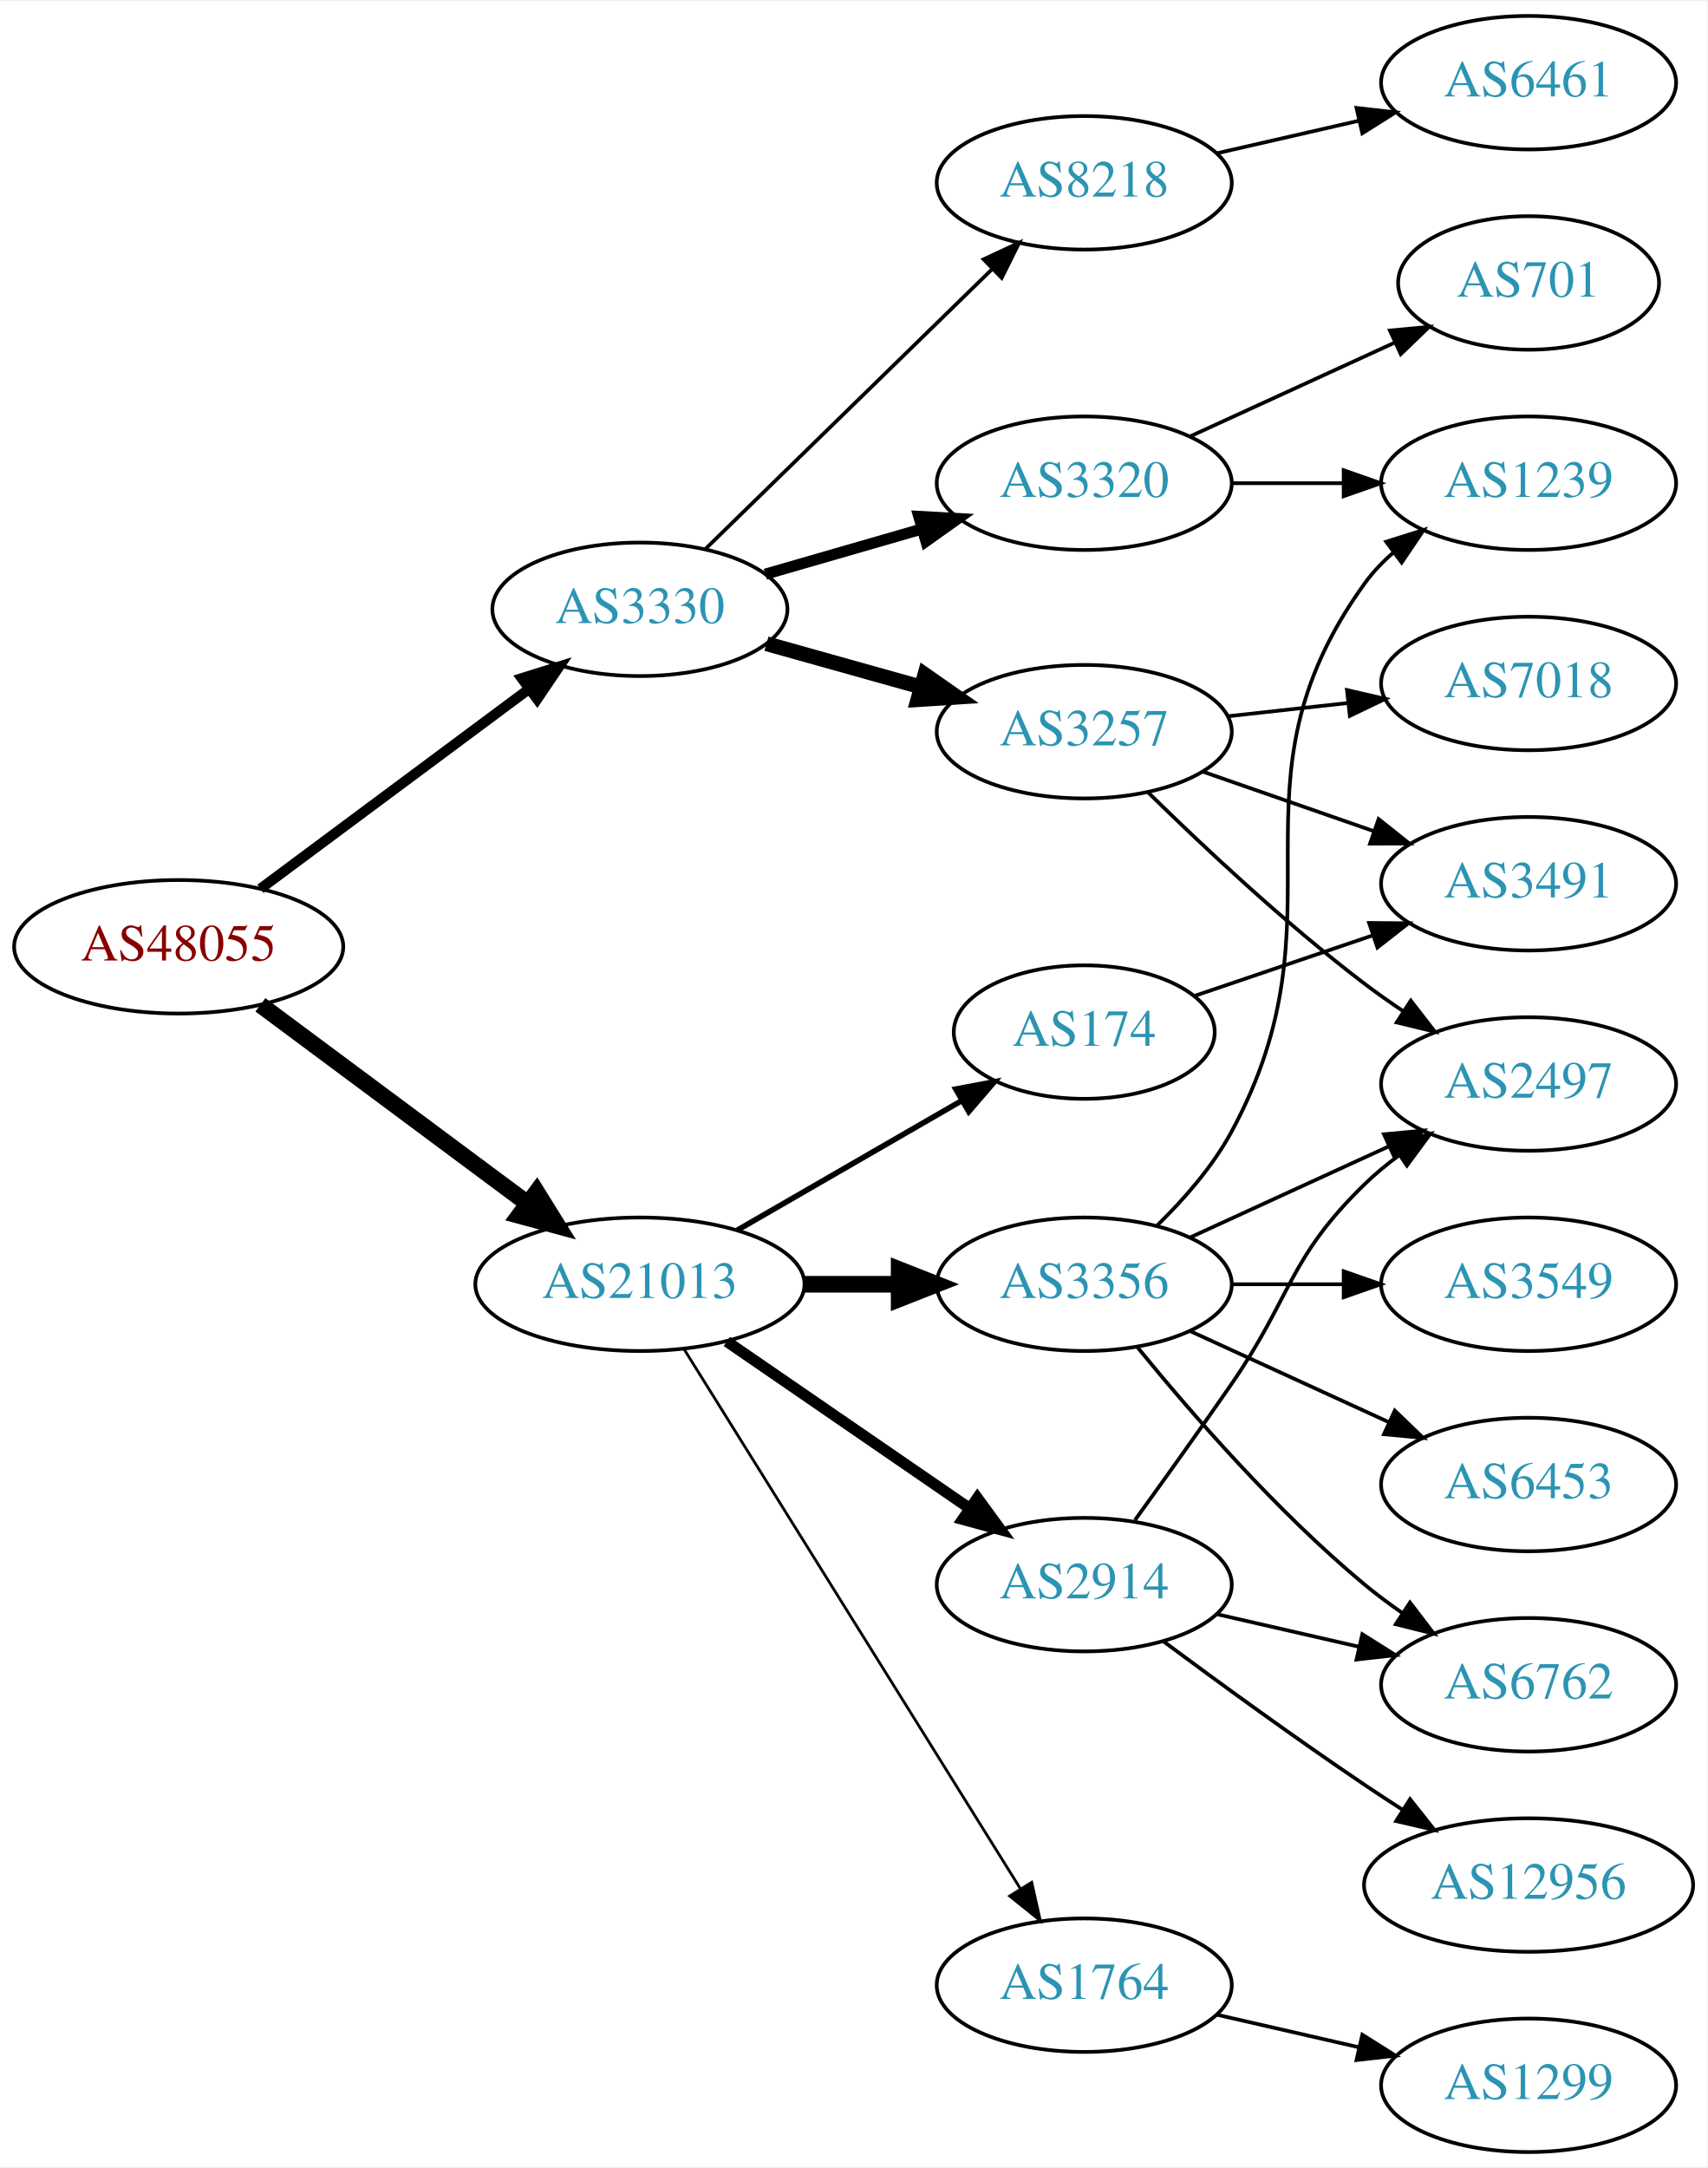
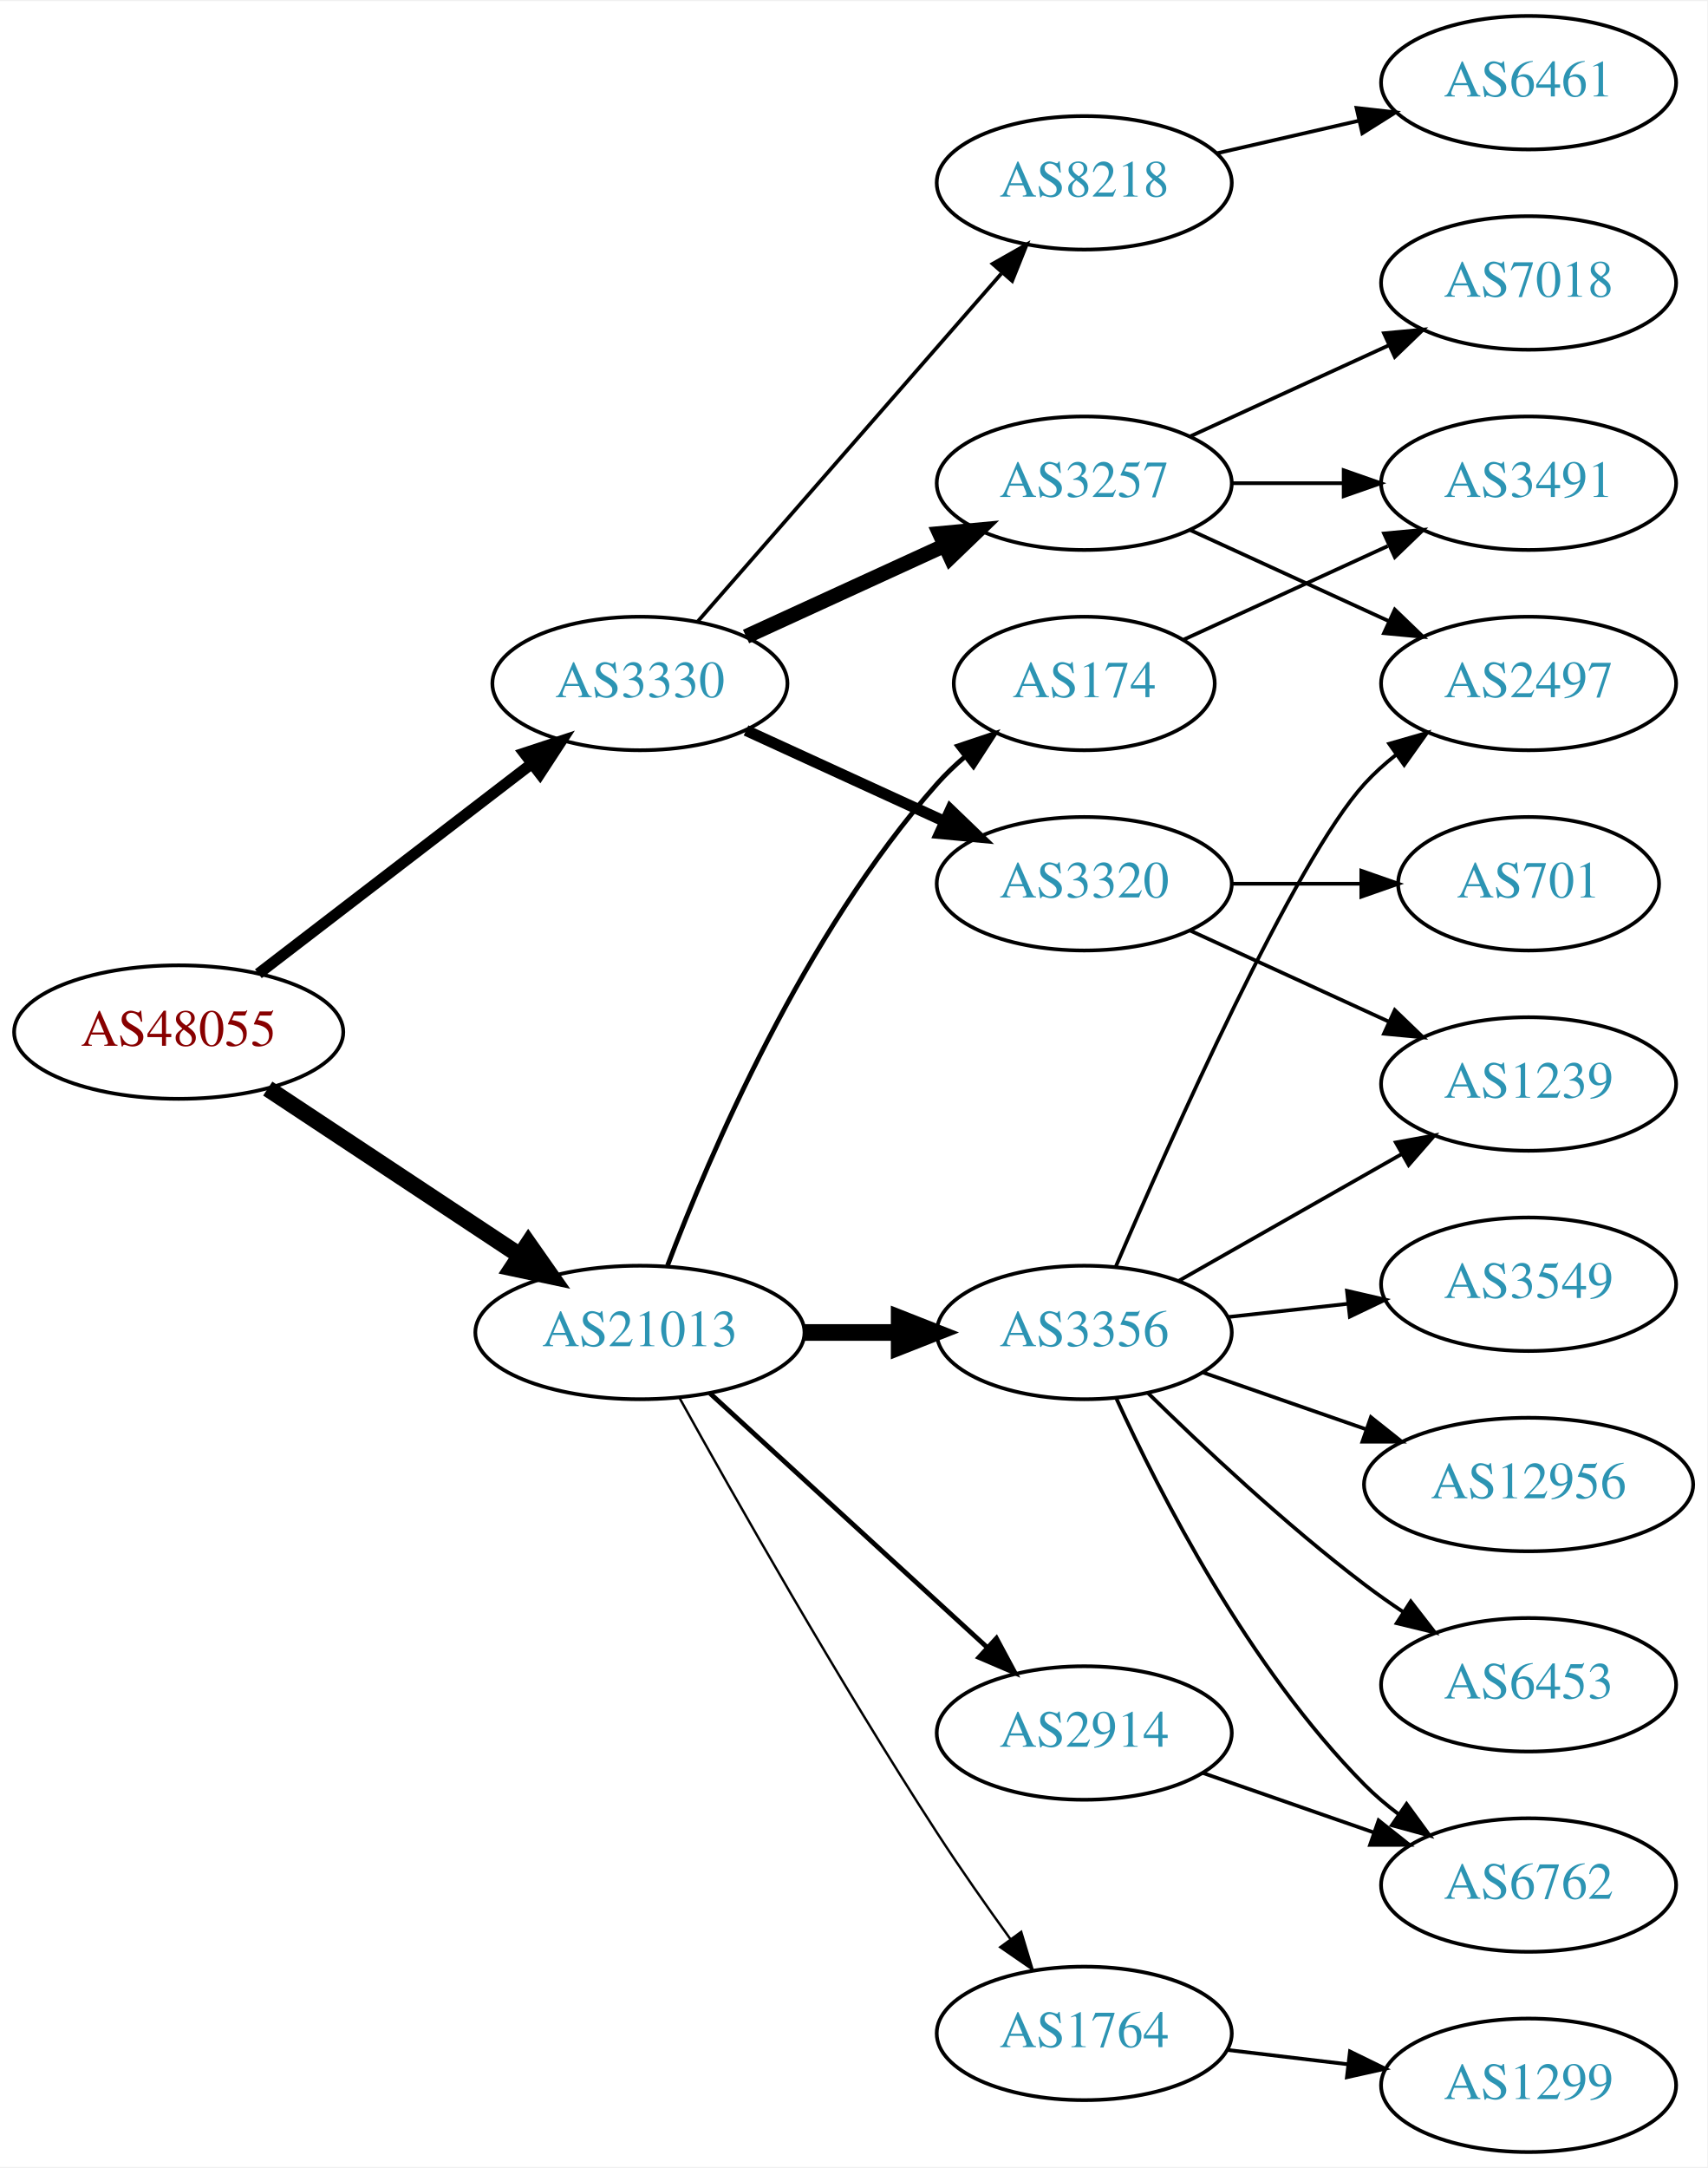
<svg xmlns="http://www.w3.org/2000/svg" xmlns:xlink="http://www.w3.org/1999/xlink" width="460pt" height="584pt" viewBox="0.00 0.00 460.47 584.00">
  <g id="graph0" class="graph" transform="scale(1 1) rotate(0) translate(4 580)">
    <polygon fill="white" stroke="none" points="-4,4 -4,-580 456.469,-580 456.469,4 -4,4" />
    <g id="node1" class="node">
      <g id="a_node1">
        <a xlink:href="/asn/48055" xlink:title="AS48055 ~ BDS-DC1 [AT]">
-           <ellipse fill="#ffffff" stroke="black" cx="44.196" cy="-325" rx="44.393" ry="18" />
-           <text text-anchor="middle" x="44.196" y="-321.3" font-family="Times,serif" font-size="14.00" fill="#880000">AS48055</text>
+           <ellipse fill="#ffffff" stroke="black" cx="44.196" cy="-302" rx="44.393" ry="18" />
+           <text text-anchor="middle" x="44.196" y="-298.3" font-family="Times,serif" font-size="14.00" fill="#880000">AS48055</text>
        </a>
      </g>
    </g>
    <g id="node2" class="node">
      <g id="a_node2">
        <a xlink:href="/asn/3330" xlink:title="AS3330 ~ Vienna, Austria [AT]">
-           <ellipse fill="#ffffff" stroke="black" cx="168.588" cy="-416" rx="39.794" ry="18" />
-           <text text-anchor="middle" x="168.588" y="-412.3" font-family="Times,serif" font-size="14.00" fill="#2c94b3">AS3330</text>
+           <ellipse fill="#ffffff" stroke="black" cx="168.588" cy="-396" rx="39.794" ry="18" />
+           <text text-anchor="middle" x="168.588" y="-392.3" font-family="Times,serif" font-size="14.00" fill="#2c94b3">AS3330</text>
        </a>
      </g>
    </g>
    <g id="edge1" class="edge">
-       <path fill="none" stroke="black" stroke-width="2.769" d="M66.236,-340.643C86.236,-355.513 116.48,-378 138.726,-394.541" />
-       <polygon fill="black" stroke="black" stroke-width="2.769" points="136.71,-397.403 146.823,-400.561 140.886,-391.785 136.71,-397.403" />
+       <path fill="none" stroke="black" stroke-width="3" d="M65.682,-317.733C85.836,-333.212 116.772,-356.972 139.272,-374.253" />
+       <polygon fill="black" stroke="black" stroke-width="3" points="137.38,-377.213 147.443,-380.528 141.644,-371.661 137.38,-377.213" />
    </g>
    <g id="node3" class="node">
      <g id="a_node3">
        <a xlink:href="/asn/21013" xlink:title="AS21013 ~ Wels, AT [AT]">
-           <ellipse fill="#ffffff" stroke="black" cx="168.588" cy="-234" rx="44.393" ry="18" />
-           <text text-anchor="middle" x="168.588" y="-230.3" font-family="Times,serif" font-size="14.00" fill="#2c94b3">AS21013</text>
+           <ellipse fill="#ffffff" stroke="black" cx="168.588" cy="-221" rx="44.393" ry="18" />
+           <text text-anchor="middle" x="168.588" y="-217.3" font-family="Times,serif" font-size="14.00" fill="#2c94b3">AS21013</text>
        </a>
      </g>
    </g>
    <g id="edge2" class="edge">
-       <path fill="none" stroke="black" stroke-width="4.5" d="M66.236,-309.357C86.114,-294.577 116.114,-272.272 138.321,-255.761" />
-       <polygon fill="black" stroke="black" stroke-width="4.5" points="140.738,-258.87 146.413,-249.744 136.039,-252.551 140.738,-258.87" />
+       <path fill="none" stroke="black" stroke-width="4.5" d="M68.217,-286.765C87.449,-274.037 115.056,-255.766 136.294,-241.711" />
+       <polygon fill="black" stroke="black" stroke-width="4.5" points="138.504,-244.97 144.67,-236.167 134.158,-238.403 138.504,-244.97" />
    </g>
    <g id="node4" class="node">
      <g id="a_node4">
+         <a xlink:href="/asn/3320" xlink:title="AS3320 ~ DTAG [DE]">
+           <ellipse fill="#ffffff" stroke="black" cx="288.431" cy="-342" rx="39.794" ry="18" />
+           <text text-anchor="middle" x="288.431" y="-338.3" font-family="Times,serif" font-size="14.00" fill="#2c94b3">AS3320</text>
+         </a>
+       </g>
+     </g>
+     <g id="edge3" class="edge">
+       <path fill="none" stroke="black" stroke-width="3" d="M197.217,-383.339C213.174,-376.027 233.445,-366.739 250.727,-358.819" />
+       <polygon fill="black" stroke="black" stroke-width="3" points="252.342,-361.929 259.975,-354.581 249.426,-355.565 252.342,-361.929" />
+     </g>
+     <g id="node5" class="node">
+       <g id="a_node5">
+         <a xlink:href="/asn/3257" xlink:title="AS3257 ~ GTT [DE]">
+           <ellipse fill="#ffffff" stroke="black" cx="288.431" cy="-450" rx="39.794" ry="18" />
+           <text text-anchor="middle" x="288.431" y="-446.3" font-family="Times,serif" font-size="14.00" fill="#2c94b3">AS3257</text>
+         </a>
+       </g>
+     </g>
+     <g id="edge4" class="edge">
+       <path fill="none" stroke="black" stroke-width="4" d="M197.217,-408.661C213.174,-415.973 233.445,-425.261 250.727,-433.181" />
+       <polygon fill="black" stroke="black" stroke-width="4" points="249.426,-436.435 259.975,-437.419 252.342,-430.071 249.426,-436.435" />
+     </g>
+     <g id="node6" class="node">
+       <g id="a_node6">
        <a xlink:href="/asn/8218" xlink:title="AS8218 ~ legacy Neotelecoms [FR]">
          <ellipse fill="#ffffff" stroke="black" cx="288.431" cy="-531" rx="39.794" ry="18" />
          <text text-anchor="middle" x="288.431" y="-527.3" font-family="Times,serif" font-size="14.00" fill="#2c94b3">AS8218</text>
        </a>
      </g>
    </g>
-     <g id="edge3" class="edge">
-       <path fill="none" stroke="black" d="M186.222,-432.233C206.4,-451.924 240.563,-485.263 263.551,-507.696" />
-       <polygon fill="black" stroke="black" points="261.28,-510.37 270.881,-514.85 266.169,-505.361 261.28,-510.37" />
-     </g>
-     <g id="node5" class="node">
-       <g id="a_node5">
-         <a xlink:href="/asn/3320" xlink:title="AS3320 ~ DTAG [DE]">
-           <ellipse fill="#ffffff" stroke="black" cx="288.431" cy="-450" rx="39.794" ry="18" />
-           <text text-anchor="middle" x="288.431" y="-446.3" font-family="Times,serif" font-size="14.00" fill="#2c94b3">AS3320</text>
-         </a>
-       </g>
-     </g>
-     <g id="edge4" class="edge">
-       <path fill="none" stroke="black" stroke-width="3" d="M202.414,-425.471C215.457,-429.234 230.637,-433.614 244.532,-437.623" />
-       <polygon fill="black" stroke="black" stroke-width="3" points="243.794,-441.053 254.372,-440.462 245.735,-434.327 243.794,-441.053" />
-     </g>
-     <g id="node6" class="node">
-       <g id="a_node6">
-         <a xlink:href="/asn/3257" xlink:title="AS3257 ~ GTT [DE]">
-           <ellipse fill="#ffffff" stroke="black" cx="288.431" cy="-383" rx="39.794" ry="18" />
-           <text text-anchor="middle" x="288.431" y="-379.3" font-family="Times,serif" font-size="14.00" fill="#2c94b3">AS3257</text>
-         </a>
-       </g>
-     </g>
    <g id="edge5" class="edge">
-       <path fill="none" stroke="black" stroke-width="4" d="M202.728,-406.72C215.656,-403.1 230.646,-398.902 244.391,-395.053" />
-       <polygon fill="black" stroke="black" stroke-width="4" points="245.446,-398.392 254.132,-392.325 243.559,-391.651 245.446,-398.392" />
+       <path fill="none" stroke="black" d="M184.275,-412.825C204.851,-436.397 242.389,-479.4 266.062,-506.52" />
+       <polygon fill="black" stroke="black" points="263.716,-509.155 272.929,-514.387 268.99,-504.552 263.716,-509.155" />
    </g>
    <g id="node13" class="node">
      <g id="a_node13">
-         <a xlink:href="/asn/2914" xlink:title="AS2914 ~ NTT America, Inc. [US]">
-           <ellipse fill="#ffffff" stroke="black" cx="288.431" cy="-153" rx="39.794" ry="18" />
-           <text text-anchor="middle" x="288.431" y="-149.3" font-family="Times,serif" font-size="14.00" fill="#2c94b3">AS2914</text>
+         <a xlink:href="/asn/174" xlink:title="AS174 ~ Cogent Communications [US]">
+           <ellipse fill="#ffffff" stroke="black" cx="288.431" cy="-396" rx="35.194" ry="18" />
+           <text text-anchor="middle" x="288.431" y="-392.3" font-family="Times,serif" font-size="14.00" fill="#2c94b3">AS174</text>
        </a>
      </g>
    </g>
    <g id="edge12" class="edge">
-       <path fill="none" stroke="black" stroke-width="3" d="M192.031,-218.574C210.612,-205.802 237.173,-187.545 257.553,-173.537" />
-       <polygon fill="black" stroke="black" stroke-width="3" points="259.609,-176.371 265.867,-167.822 255.643,-170.602 259.609,-176.371" />
+       <path fill="none" stroke="black" stroke-width="1.286" d="M176.041,-239.054C187.294,-268.707 212.793,-328.47 248.784,-369 251.013,-371.509 253.518,-373.907 256.156,-376.165" />
+       <polygon fill="black" stroke="black" stroke-width="1.286" points="254.268,-379.131 264.316,-382.491 258.557,-373.598 254.268,-379.131" />
    </g>
    <g id="node14" class="node">
      <g id="a_node14">
        <a xlink:href="/asn/3356" xlink:title="AS3356 ~ Level 3 Parent, LLC [US]">
-           <ellipse fill="#ffffff" stroke="black" cx="288.431" cy="-234" rx="39.794" ry="18" />
-           <text text-anchor="middle" x="288.431" y="-230.3" font-family="Times,serif" font-size="14.00" fill="#2c94b3">AS3356</text>
+           <ellipse fill="#ffffff" stroke="black" cx="288.431" cy="-221" rx="39.794" ry="18" />
+           <text text-anchor="middle" x="288.431" y="-217.3" font-family="Times,serif" font-size="14.00" fill="#2c94b3">AS3356</text>
        </a>
      </g>
    </g>
    <g id="edge13" class="edge">
-       <path fill="none" stroke="black" stroke-width="4.5" d="M212.799,-234C221.112,-234 229.875,-234 238.357,-234" />
-       <polygon fill="black" stroke="black" stroke-width="4.5" points="238.516,-237.938 248.516,-234 238.516,-230.063 238.516,-237.938" />
+       <path fill="none" stroke="black" stroke-width="4.5" d="M212.799,-221C221.112,-221 229.875,-221 238.357,-221" />
+       <polygon fill="black" stroke="black" stroke-width="4.5" points="238.516,-224.938 248.516,-221 238.516,-217.063 238.516,-224.938" />
    </g>
    <g id="node15" class="node">
      <g id="a_node15">
-         <a xlink:href="/asn/174" xlink:title="AS174 ~ Cogent Communications [US]">
-           <ellipse fill="#ffffff" stroke="black" cx="288.431" cy="-302" rx="35.194" ry="18" />
-           <text text-anchor="middle" x="288.431" y="-298.3" font-family="Times,serif" font-size="14.00" fill="#2c94b3">AS174</text>
+         <a xlink:href="/asn/2914" xlink:title="AS2914 ~ NTT America, Inc. [US]">
+           <ellipse fill="#ffffff" stroke="black" cx="288.431" cy="-113" rx="39.794" ry="18" />
+           <text text-anchor="middle" x="288.431" y="-109.3" font-family="Times,serif" font-size="14.00" fill="#2c94b3">AS2914</text>
        </a>
      </g>
    </g>
    <g id="edge14" class="edge">
-       <path fill="none" stroke="black" stroke-width="1.5" d="M194.868,-248.588C212.536,-258.783 236.274,-272.48 255.286,-283.451" />
-       <polygon fill="black" stroke="black" stroke-width="1.5" points="253.782,-286.624 264.193,-288.591 257.281,-280.561 253.782,-286.624" />
+       <path fill="none" stroke="black" stroke-width="1.286" d="M187.486,-204.597C207.414,-186.333 239.772,-156.678 262.249,-136.079" />
+       <polygon fill="black" stroke="black" stroke-width="1.286" points="264.743,-138.54 269.751,-129.203 260.014,-133.38 264.743,-138.54" />
    </g>
    <g id="node16" class="node">
      <g id="a_node16">
        <a xlink:href="/asn/1764" xlink:title="AS1764 ~ NEXTLAYER-AS [AT]">
-           <ellipse fill="#ffffff" stroke="black" cx="288.431" cy="-45" rx="39.794" ry="18" />
-           <text text-anchor="middle" x="288.431" y="-41.3" font-family="Times,serif" font-size="14.00" fill="#2c94b3">AS1764</text>
+           <ellipse fill="#ffffff" stroke="black" cx="288.431" cy="-32" rx="39.794" ry="18" />
+           <text text-anchor="middle" x="288.431" y="-28.3" font-family="Times,serif" font-size="14.00" fill="#2c94b3">AS1764</text>
        </a>
      </g>
    </g>
    <g id="edge15" class="edge">
-       <path fill="none" stroke="black" stroke-width="0.75" d="M180.463,-216.558C201.247,-183.225 246.707,-110.314 271.136,-71.134" />
-       <polygon fill="black" stroke="black" stroke-width="0.75" points="274.261,-72.737 276.582,-62.4 268.321,-69.034 274.261,-72.737" />
+       <path fill="none" stroke="black" stroke-width="0.643" d="M179.341,-203.217C193.817,-177.099 222.15,-127.023 248.784,-86 254.969,-76.474 262.117,-66.283 268.571,-57.349" />
+       <polygon fill="black" stroke="black" stroke-width="0.643" points="271.426,-59.374 274.492,-49.232 265.771,-55.248 271.426,-59.374" />
    </g>
    <g id="node7" class="node">
      <g id="a_node7">
+         <a xlink:href="/asn/1239" xlink:title="AS1239 ~ Sprint [US]">
+           <ellipse fill="#ffffff" stroke="black" cx="408.273" cy="-288" rx="39.794" ry="18" />
+           <text text-anchor="middle" x="408.273" y="-284.3" font-family="Times,serif" font-size="14.00" fill="#2c94b3">AS1239</text>
+         </a>
+       </g>
+     </g>
+     <g id="edge6" class="edge">
+       <path fill="none" stroke="black" d="M317.06,-329.339C333.017,-322.027 353.287,-312.739 370.57,-304.819" />
+       <polygon fill="black" stroke="black" points="372.185,-307.929 379.818,-300.581 369.269,-301.565 372.185,-307.929" />
+     </g>
+     <g id="node8" class="node">
+       <g id="a_node8">
+         <a xlink:href="/asn/701" xlink:title="AS701 ~ UUNET [US]">
+           <ellipse fill="#ffffff" stroke="black" cx="408.273" cy="-342" rx="35.194" ry="18" />
+           <text text-anchor="middle" x="408.273" y="-338.3" font-family="Times,serif" font-size="14.00" fill="#2c94b3">AS701</text>
+         </a>
+       </g>
+     </g>
+     <g id="edge7" class="edge">
+       <path fill="none" stroke="black" d="M328.343,-342C339.43,-342 351.59,-342 362.972,-342" />
+       <polygon fill="black" stroke="black" points="363.154,-345.5 373.154,-342 363.154,-338.5 363.154,-345.5" />
+     </g>
+     <g id="node9" class="node">
+       <g id="a_node9">
+         <a xlink:href="/asn/3491" xlink:title="AS3491 ~ PCCW Global, Inc. [US]">
+           <ellipse fill="#ffffff" stroke="black" cx="408.273" cy="-450" rx="39.794" ry="18" />
+           <text text-anchor="middle" x="408.273" y="-446.3" font-family="Times,serif" font-size="14.00" fill="#2c94b3">AS3491</text>
+         </a>
+       </g>
+     </g>
+     <g id="edge8" class="edge">
+       <path fill="none" stroke="black" d="M328.343,-450C337.897,-450 348.246,-450 358.209,-450" />
+       <polygon fill="black" stroke="black" points="358.402,-453.5 368.402,-450 358.402,-446.5 358.402,-453.5" />
+     </g>
+     <g id="node10" class="node">
+       <g id="a_node10">
+         <a xlink:href="/asn/7018" xlink:title="AS7018 ~ AT&amp;T Services, Inc. [US]">
+           <ellipse fill="#ffffff" stroke="black" cx="408.273" cy="-504" rx="39.794" ry="18" />
+           <text text-anchor="middle" x="408.273" y="-500.3" font-family="Times,serif" font-size="14.00" fill="#2c94b3">AS7018</text>
+         </a>
+       </g>
+     </g>
+     <g id="edge9" class="edge">
+       <path fill="none" stroke="black" d="M317.06,-462.661C333.017,-469.973 353.287,-479.261 370.57,-487.181" />
+       <polygon fill="black" stroke="black" points="369.269,-490.435 379.818,-491.419 372.185,-484.071 369.269,-490.435" />
+     </g>
+     <g id="node11" class="node">
+       <g id="a_node11">
+         <a xlink:href="/asn/2497" xlink:title="AS2497 ~ Internet Initiative Japan Inc. [JP]">
+           <ellipse fill="#ffffff" stroke="black" cx="408.273" cy="-396" rx="39.794" ry="18" />
+           <text text-anchor="middle" x="408.273" y="-392.3" font-family="Times,serif" font-size="14.00" fill="#2c94b3">AS2497</text>
+         </a>
+       </g>
+     </g>
+     <g id="edge10" class="edge">
+       <path fill="none" stroke="black" d="M317.06,-437.339C333.017,-430.027 353.287,-420.739 370.57,-412.819" />
+       <polygon fill="black" stroke="black" points="372.185,-415.929 379.818,-408.581 369.269,-409.565 372.185,-415.929" />
+     </g>
+     <g id="node12" class="node">
+       <g id="a_node12">
        <a xlink:href="/asn/6461" xlink:title="AS6461 ~ Zayo Bandwidth [US]">
          <ellipse fill="#ffffff" stroke="black" cx="408.273" cy="-558" rx="39.794" ry="18" />
          <text text-anchor="middle" x="408.273" y="-554.3" font-family="Times,serif" font-size="14.00" fill="#2c94b3">AS6461</text>
        </a>
      </g>
    </g>
-     <g id="edge6" class="edge">
+     <g id="edge11" class="edge">
      <path fill="none" stroke="black" d="M324.15,-538.955C336.15,-541.704 349.771,-544.825 362.463,-547.733" />
      <polygon fill="black" stroke="black" points="361.866,-551.187 372.395,-550.009 363.429,-544.364 361.866,-551.187" />
    </g>
-     <g id="node11" class="node">
-       <g id="a_node11">
-         <a xlink:href="/asn/1239" xlink:title="AS1239 ~ Sprint [US]">
-           <ellipse fill="#ffffff" stroke="black" cx="408.273" cy="-450" rx="39.794" ry="18" />
-           <text text-anchor="middle" x="408.273" y="-446.3" font-family="Times,serif" font-size="14.00" fill="#2c94b3">AS1239</text>
-         </a>
-       </g>
-     </g>
-     <g id="edge10" class="edge">
-       <path fill="none" stroke="black" d="M328.343,-450C337.897,-450 348.246,-450 358.209,-450" />
-       <polygon fill="black" stroke="black" points="358.402,-453.5 368.402,-450 358.402,-446.5 358.402,-453.5" />
-     </g>
-     <g id="node12" class="node">
-       <g id="a_node12">
-         <a xlink:href="/asn/701" xlink:title="AS701 ~ UUNET [US]">
-           <ellipse fill="#ffffff" stroke="black" cx="408.273" cy="-504" rx="35.194" ry="18" />
-           <text text-anchor="middle" x="408.273" y="-500.3" font-family="Times,serif" font-size="14.00" fill="#2c94b3">AS701</text>
-         </a>
-       </g>
-     </g>
-     <g id="edge11" class="edge">
-       <path fill="none" stroke="black" d="M317.06,-462.661C333.476,-470.183 354.457,-479.798 372.054,-487.861" />
-       <polygon fill="black" stroke="black" points="370.883,-491.174 381.432,-492.158 373.799,-484.811 370.883,-491.174" />
-     </g>
-     <g id="node8" class="node">
-       <g id="a_node8">
-         <a xlink:href="/asn/7018" xlink:title="AS7018 ~ AT&amp;T Services, Inc. [US]">
-           <ellipse fill="#ffffff" stroke="black" cx="408.273" cy="-396" rx="39.794" ry="18" />
-           <text text-anchor="middle" x="408.273" y="-392.3" font-family="Times,serif" font-size="14.00" fill="#2c94b3">AS7018</text>
-         </a>
-       </g>
-     </g>
-     <g id="edge7" class="edge">
-       <path fill="none" stroke="black" d="M327.041,-387.149C337.352,-388.287 348.669,-389.535 359.47,-390.726" />
-       <polygon fill="black" stroke="black" points="359.293,-394.228 369.616,-391.846 360.06,-387.27 359.293,-394.228" />
-     </g>
-     <g id="node9" class="node">
-       <g id="a_node9">
-         <a xlink:href="/asn/2497" xlink:title="AS2497 ~ Internet Initiative Japan Inc. [JP]">
-           <ellipse fill="#ffffff" stroke="black" cx="408.273" cy="-288" rx="39.794" ry="18" />
-           <text text-anchor="middle" x="408.273" y="-284.3" font-family="Times,serif" font-size="14.00" fill="#2c94b3">AS2497</text>
-         </a>
-       </g>
-     </g>
-     <g id="edge8" class="edge">
-       <path fill="none" stroke="black" d="M305.579,-366.704C320.216,-352.329 342.705,-331.205 364.077,-315 367.407,-312.475 370.979,-309.963 374.591,-307.544" />
-       <polygon fill="black" stroke="black" points="376.498,-310.478 382.994,-302.108 372.697,-304.601 376.498,-310.478" />
-     </g>
-     <g id="node10" class="node">
-       <g id="a_node10">
-         <a xlink:href="/asn/3491" xlink:title="AS3491 ~ PCCW Global, Inc. [US]">
-           <ellipse fill="#ffffff" stroke="black" cx="408.273" cy="-342" rx="39.794" ry="18" />
-           <text text-anchor="middle" x="408.273" y="-338.3" font-family="Times,serif" font-size="14.00" fill="#2c94b3">AS3491</text>
-         </a>
-       </g>
-     </g>
-     <g id="edge9" class="edge">
-       <path fill="none" stroke="black" d="M320.393,-372.228C334.489,-367.323 351.366,-361.452 366.479,-356.193" />
-       <polygon fill="black" stroke="black" points="367.815,-359.434 376.109,-352.843 365.514,-352.823 367.815,-359.434" />
-     </g>
-     <g id="edge23" class="edge">
-       <path fill="none" stroke="black" d="M302.11,-170.406C309.725,-180.937 319.558,-194.67 328.077,-207 344.473,-230.731 343.384,-240.906 364.077,-261 366.922,-263.763 370.096,-266.386 373.396,-268.834" />
-       <polygon fill="black" stroke="black" points="371.513,-271.786 381.744,-274.538 375.462,-266.006 371.513,-271.786" />
+     <g id="edge17" class="edge">
+       <path fill="none" stroke="black" d="M315.292,-407.851C331.413,-415.238 352.415,-424.862 370.28,-433.048" />
+       <polygon fill="black" stroke="black" points="369.282,-436.441 379.832,-437.425 372.199,-430.077 369.282,-436.441" />
+     </g>
+     <g id="edge20" class="edge">
+       <path fill="none" stroke="black" d="M313.848,-234.882C331.307,-244.809 355.008,-258.284 374.169,-269.178" />
+       <polygon fill="black" stroke="black" points="372.464,-272.235 382.888,-274.135 375.924,-266.15 372.464,-272.235" />
+     </g>
+     <g id="edge22" class="edge">
+       <path fill="none" stroke="black" d="M296.904,-238.674C311.754,-273.251 345.165,-348.273 364.077,-369 366.611,-371.777 369.493,-374.375 372.54,-376.779" />
+       <polygon fill="black" stroke="black" points="370.675,-379.747 380.858,-382.673 374.722,-374.036 370.675,-379.747" />
+     </g>
+     <g id="node17" class="node">
+       <g id="a_node17">
+         <a xlink:href="/asn/6762" xlink:title="AS6762 ~ TELECOM ITALIA SPARKLE S.p.A. [IT]">
+           <ellipse fill="#ffffff" stroke="black" cx="408.273" cy="-72" rx="39.794" ry="18" />
+           <text text-anchor="middle" x="408.273" y="-68.3" font-family="Times,serif" font-size="14.00" fill="#2c94b3">AS6762</text>
+         </a>
+       </g>
+     </g>
+     <g id="edge18" class="edge">
+       <path fill="none" stroke="black" d="M297.139,-203.098C308.766,-177.643 332.799,-130.578 364.077,-99 366.868,-96.182 370.007,-93.523 373.286,-91.054" />
+       <polygon fill="black" stroke="black" points="375.356,-93.878 381.607,-85.323 371.386,-88.113 375.356,-93.878" />
    </g>
    <g id="node18" class="node">
      <g id="a_node18">
-         <a xlink:href="/asn/6762" xlink:title="AS6762 ~ TELECOM ITALIA SPARKLE S.p.A. [IT]">
-           <ellipse fill="#ffffff" stroke="black" cx="408.273" cy="-126" rx="39.794" ry="18" />
-           <text text-anchor="middle" x="408.273" y="-122.3" font-family="Times,serif" font-size="14.00" fill="#2c94b3">AS6762</text>
-         </a>
-       </g>
-     </g>
-     <g id="edge25" class="edge">
-       <path fill="none" stroke="black" d="M324.15,-145.045C336.15,-142.296 349.771,-139.175 362.463,-136.267" />
-       <polygon fill="black" stroke="black" points="363.429,-139.636 372.395,-133.991 361.866,-132.813 363.429,-139.636" />
-     </g>
-     <g id="node21" class="node">
-       <g id="a_node21">
-         <a xlink:href="/asn/12956" xlink:title="AS12956 ~ TELXIUS [ES]">
-           <ellipse fill="#ffffff" stroke="black" cx="408.273" cy="-72" rx="44.393" ry="18" />
-           <text text-anchor="middle" x="408.273" y="-68.3" font-family="Times,serif" font-size="14.00" fill="#2c94b3">AS12956</text>
-         </a>
-       </g>
-     </g>
-     <g id="edge24" class="edge">
-       <path fill="none" stroke="black" d="M309.761,-137.723C324.623,-126.696 345.368,-111.593 364.077,-99 367.367,-96.785 370.83,-94.518 374.304,-92.285" />
-       <polygon fill="black" stroke="black" points="376.301,-95.163 382.872,-86.852 372.552,-89.252 376.301,-95.163" />
-     </g>
-     <g id="edge16" class="edge">
-       <path fill="none" stroke="black" d="M317.06,-246.661C333.017,-253.973 353.287,-263.261 370.57,-271.181" />
-       <polygon fill="black" stroke="black" points="369.269,-274.435 379.818,-275.419 372.185,-268.071 369.269,-274.435" />
-     </g>
-     <g id="edge18" class="edge">
-       <path fill="none" stroke="black" d="M308.193,-249.956C315.373,-256.967 323.038,-265.715 328.077,-275 360.368,-334.498 324.448,-368.116 364.077,-423 366.278,-426.047 368.938,-428.827 371.845,-431.344" />
-       <polygon fill="black" stroke="black" points="369.858,-434.228 379.969,-437.396 374.04,-428.615 369.858,-434.228" />
-     </g>
-     <g id="node17" class="node">
-       <g id="a_node17">
        <a xlink:href="/asn/3549" xlink:title="AS3549 ~ Level 3 Parent, LLC [US]">
          <ellipse fill="#ffffff" stroke="black" cx="408.273" cy="-234" rx="39.794" ry="18" />
          <text text-anchor="middle" x="408.273" y="-230.3" font-family="Times,serif" font-size="14.00" fill="#2c94b3">AS3549</text>
        </a>
      </g>
    </g>
-     <g id="edge17" class="edge">
-       <path fill="none" stroke="black" d="M328.343,-234C337.897,-234 348.246,-234 358.209,-234" />
-       <polygon fill="black" stroke="black" points="358.402,-237.5 368.402,-234 358.402,-230.5 358.402,-237.5" />
-     </g>
    <g id="edge19" class="edge">
-       <path fill="none" stroke="black" d="M302.85,-216.935C316.964,-199.625 340.379,-172.655 364.077,-153 367.294,-150.332 370.794,-147.73 374.365,-145.259" />
-       <polygon fill="black" stroke="black" points="376.288,-148.183 382.721,-139.764 372.442,-142.334 376.288,-148.183" />
+       <path fill="none" stroke="black" d="M327.041,-225.149C337.352,-226.287 348.669,-227.535 359.47,-228.726" />
+       <polygon fill="black" stroke="black" points="359.293,-232.228 369.616,-229.846 360.06,-225.27 359.293,-232.228" />
    </g>
    <g id="node19" class="node">
      <g id="a_node19">
-         <a xlink:href="/asn/6453" xlink:title="AS6453 ~ TATA COMMUNICATIONS (AMERICA) INC [US]">
-           <ellipse fill="#ffffff" stroke="black" cx="408.273" cy="-180" rx="39.794" ry="18" />
-           <text text-anchor="middle" x="408.273" y="-176.3" font-family="Times,serif" font-size="14.00" fill="#2c94b3">AS6453</text>
-         </a>
-       </g>
-     </g>
-     <g id="edge20" class="edge">
-       <path fill="none" stroke="black" d="M317.06,-221.339C333.017,-214.027 353.287,-204.739 370.57,-196.819" />
-       <polygon fill="black" stroke="black" points="372.185,-199.929 379.818,-192.581 369.269,-193.565 372.185,-199.929" />
+         <a xlink:href="/asn/12956" xlink:title="AS12956 ~ TELXIUS [ES]">
+           <ellipse fill="#ffffff" stroke="black" cx="408.273" cy="-180" rx="44.393" ry="18" />
+           <text text-anchor="middle" x="408.273" y="-176.3" font-family="Times,serif" font-size="14.00" fill="#2c94b3">AS12956</text>
+         </a>
+       </g>
    </g>
    <g id="edge21" class="edge">
-       <path fill="none" stroke="black" d="M318.258,-311.785C332.704,-316.688 350.448,-322.711 366.283,-328.086" />
-       <polygon fill="black" stroke="black" points="365.254,-331.433 375.849,-331.333 367.504,-324.805 365.254,-331.433" />
+       <path fill="none" stroke="black" d="M320.393,-210.228C333.801,-205.563 349.724,-200.023 364.253,-194.968" />
+       <polygon fill="black" stroke="black" points="365.746,-198.154 374.041,-191.562 363.446,-191.543 365.746,-198.154" />
    </g>
    <g id="node20" class="node">
      <g id="a_node20">
+         <a xlink:href="/asn/6453" xlink:title="AS6453 ~ TATA COMMUNICATIONS (AMERICA) INC [US]">
+           <ellipse fill="#ffffff" stroke="black" cx="408.273" cy="-126" rx="39.794" ry="18" />
+           <text text-anchor="middle" x="408.273" y="-122.3" font-family="Times,serif" font-size="14.00" fill="#2c94b3">AS6453</text>
+         </a>
+       </g>
+     </g>
+     <g id="edge23" class="edge">
+       <path fill="none" stroke="black" d="M305.579,-204.704C320.216,-190.329 342.705,-169.205 364.077,-153 367.407,-150.475 370.979,-147.963 374.591,-145.544" />
+       <polygon fill="black" stroke="black" points="376.498,-148.478 382.994,-140.108 372.697,-142.601 376.498,-148.478" />
+     </g>
+     <g id="edge16" class="edge">
+       <path fill="none" stroke="black" d="M320.393,-102.228C334.489,-97.323 351.366,-91.451 366.479,-86.193" />
+       <polygon fill="black" stroke="black" points="367.815,-89.434 376.109,-82.843 365.514,-82.823 367.815,-89.434" />
+     </g>
+     <g id="node21" class="node">
+       <g id="a_node21">
        <a xlink:href="/asn/1299" xlink:title="AS1299 ~ Telia Carrier [EU]">
          <ellipse fill="#ffffff" stroke="black" cx="408.273" cy="-18" rx="39.794" ry="18" />
          <text text-anchor="middle" x="408.273" y="-14.3" font-family="Times,serif" font-size="14.00" fill="#2c94b3">AS1299</text>
        </a>
      </g>
    </g>
-     <g id="edge22" class="edge">
-       <path fill="none" stroke="black" d="M324.15,-37.045C336.15,-34.296 349.771,-31.175 362.463,-28.267" />
-       <polygon fill="black" stroke="black" points="363.429,-31.636 372.395,-25.991 361.866,-24.813 363.429,-31.636" />
+     <g id="edge24" class="edge">
+       <path fill="none" stroke="black" d="M327.041,-27.532C337.352,-26.307 348.669,-24.962 359.47,-23.679" />
+       <polygon fill="black" stroke="black" points="360.099,-27.129 369.616,-22.474 359.273,-20.178 360.099,-27.129" />
    </g>
  </g>
</svg>
